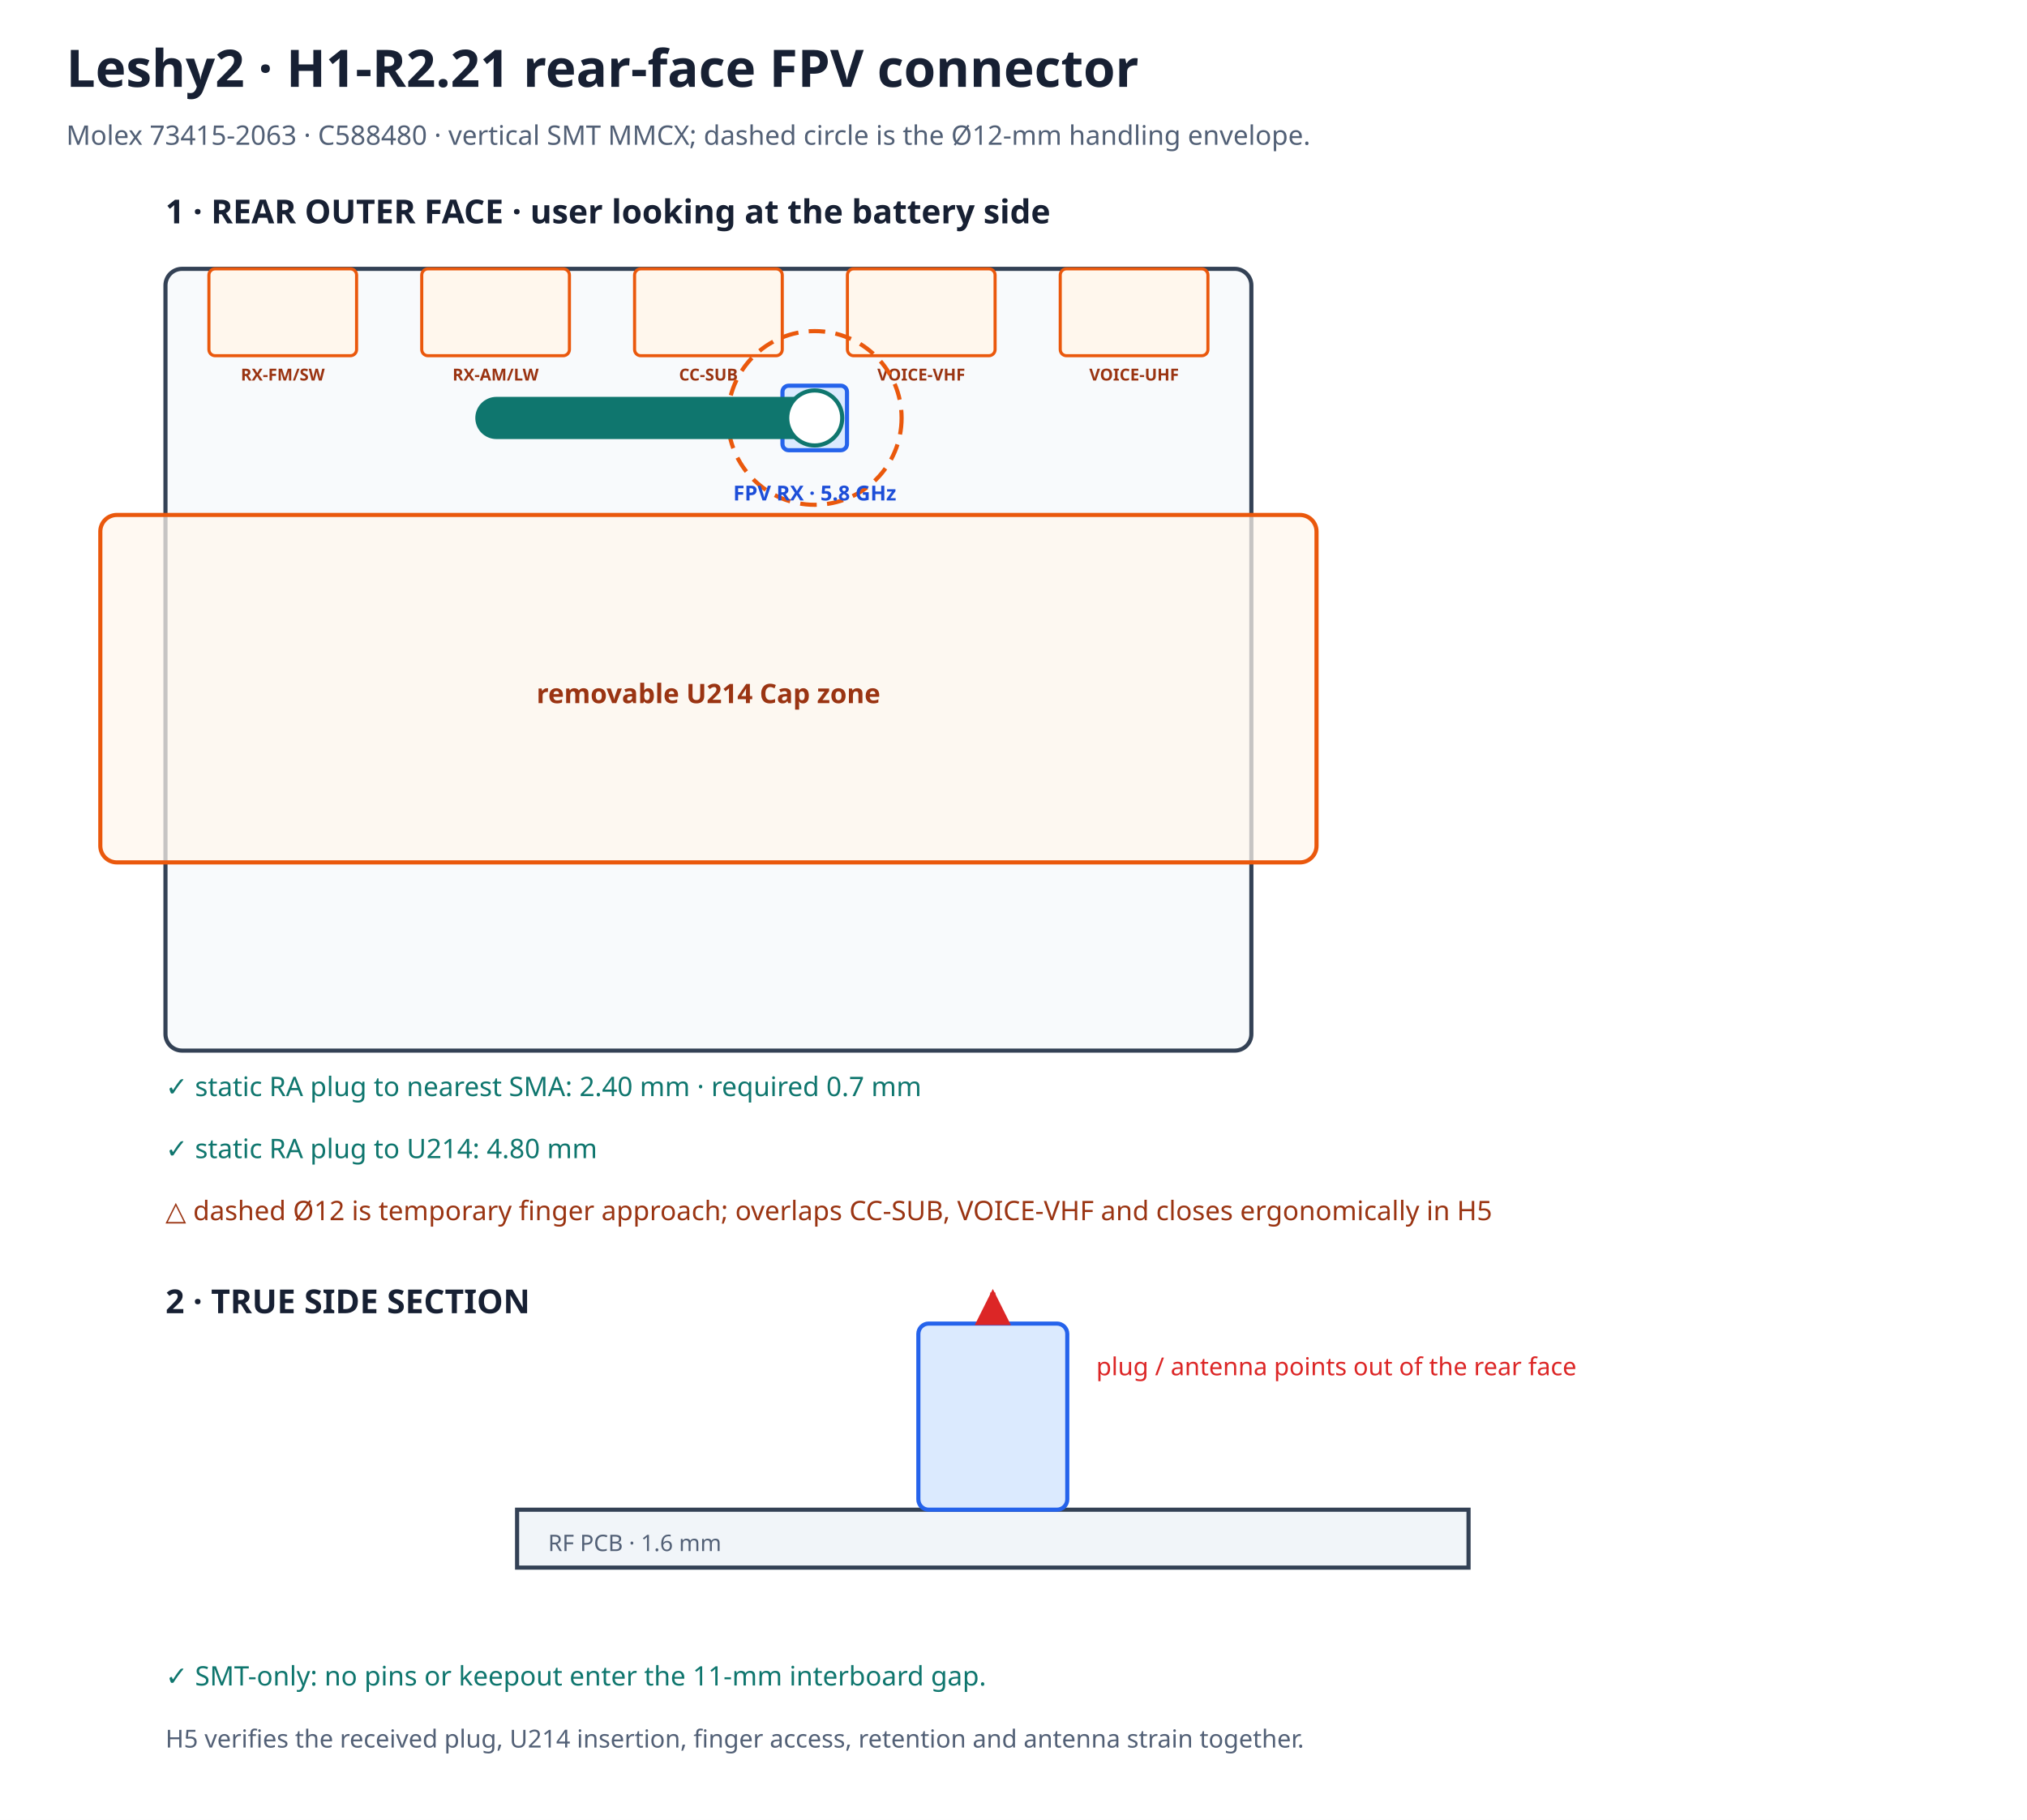
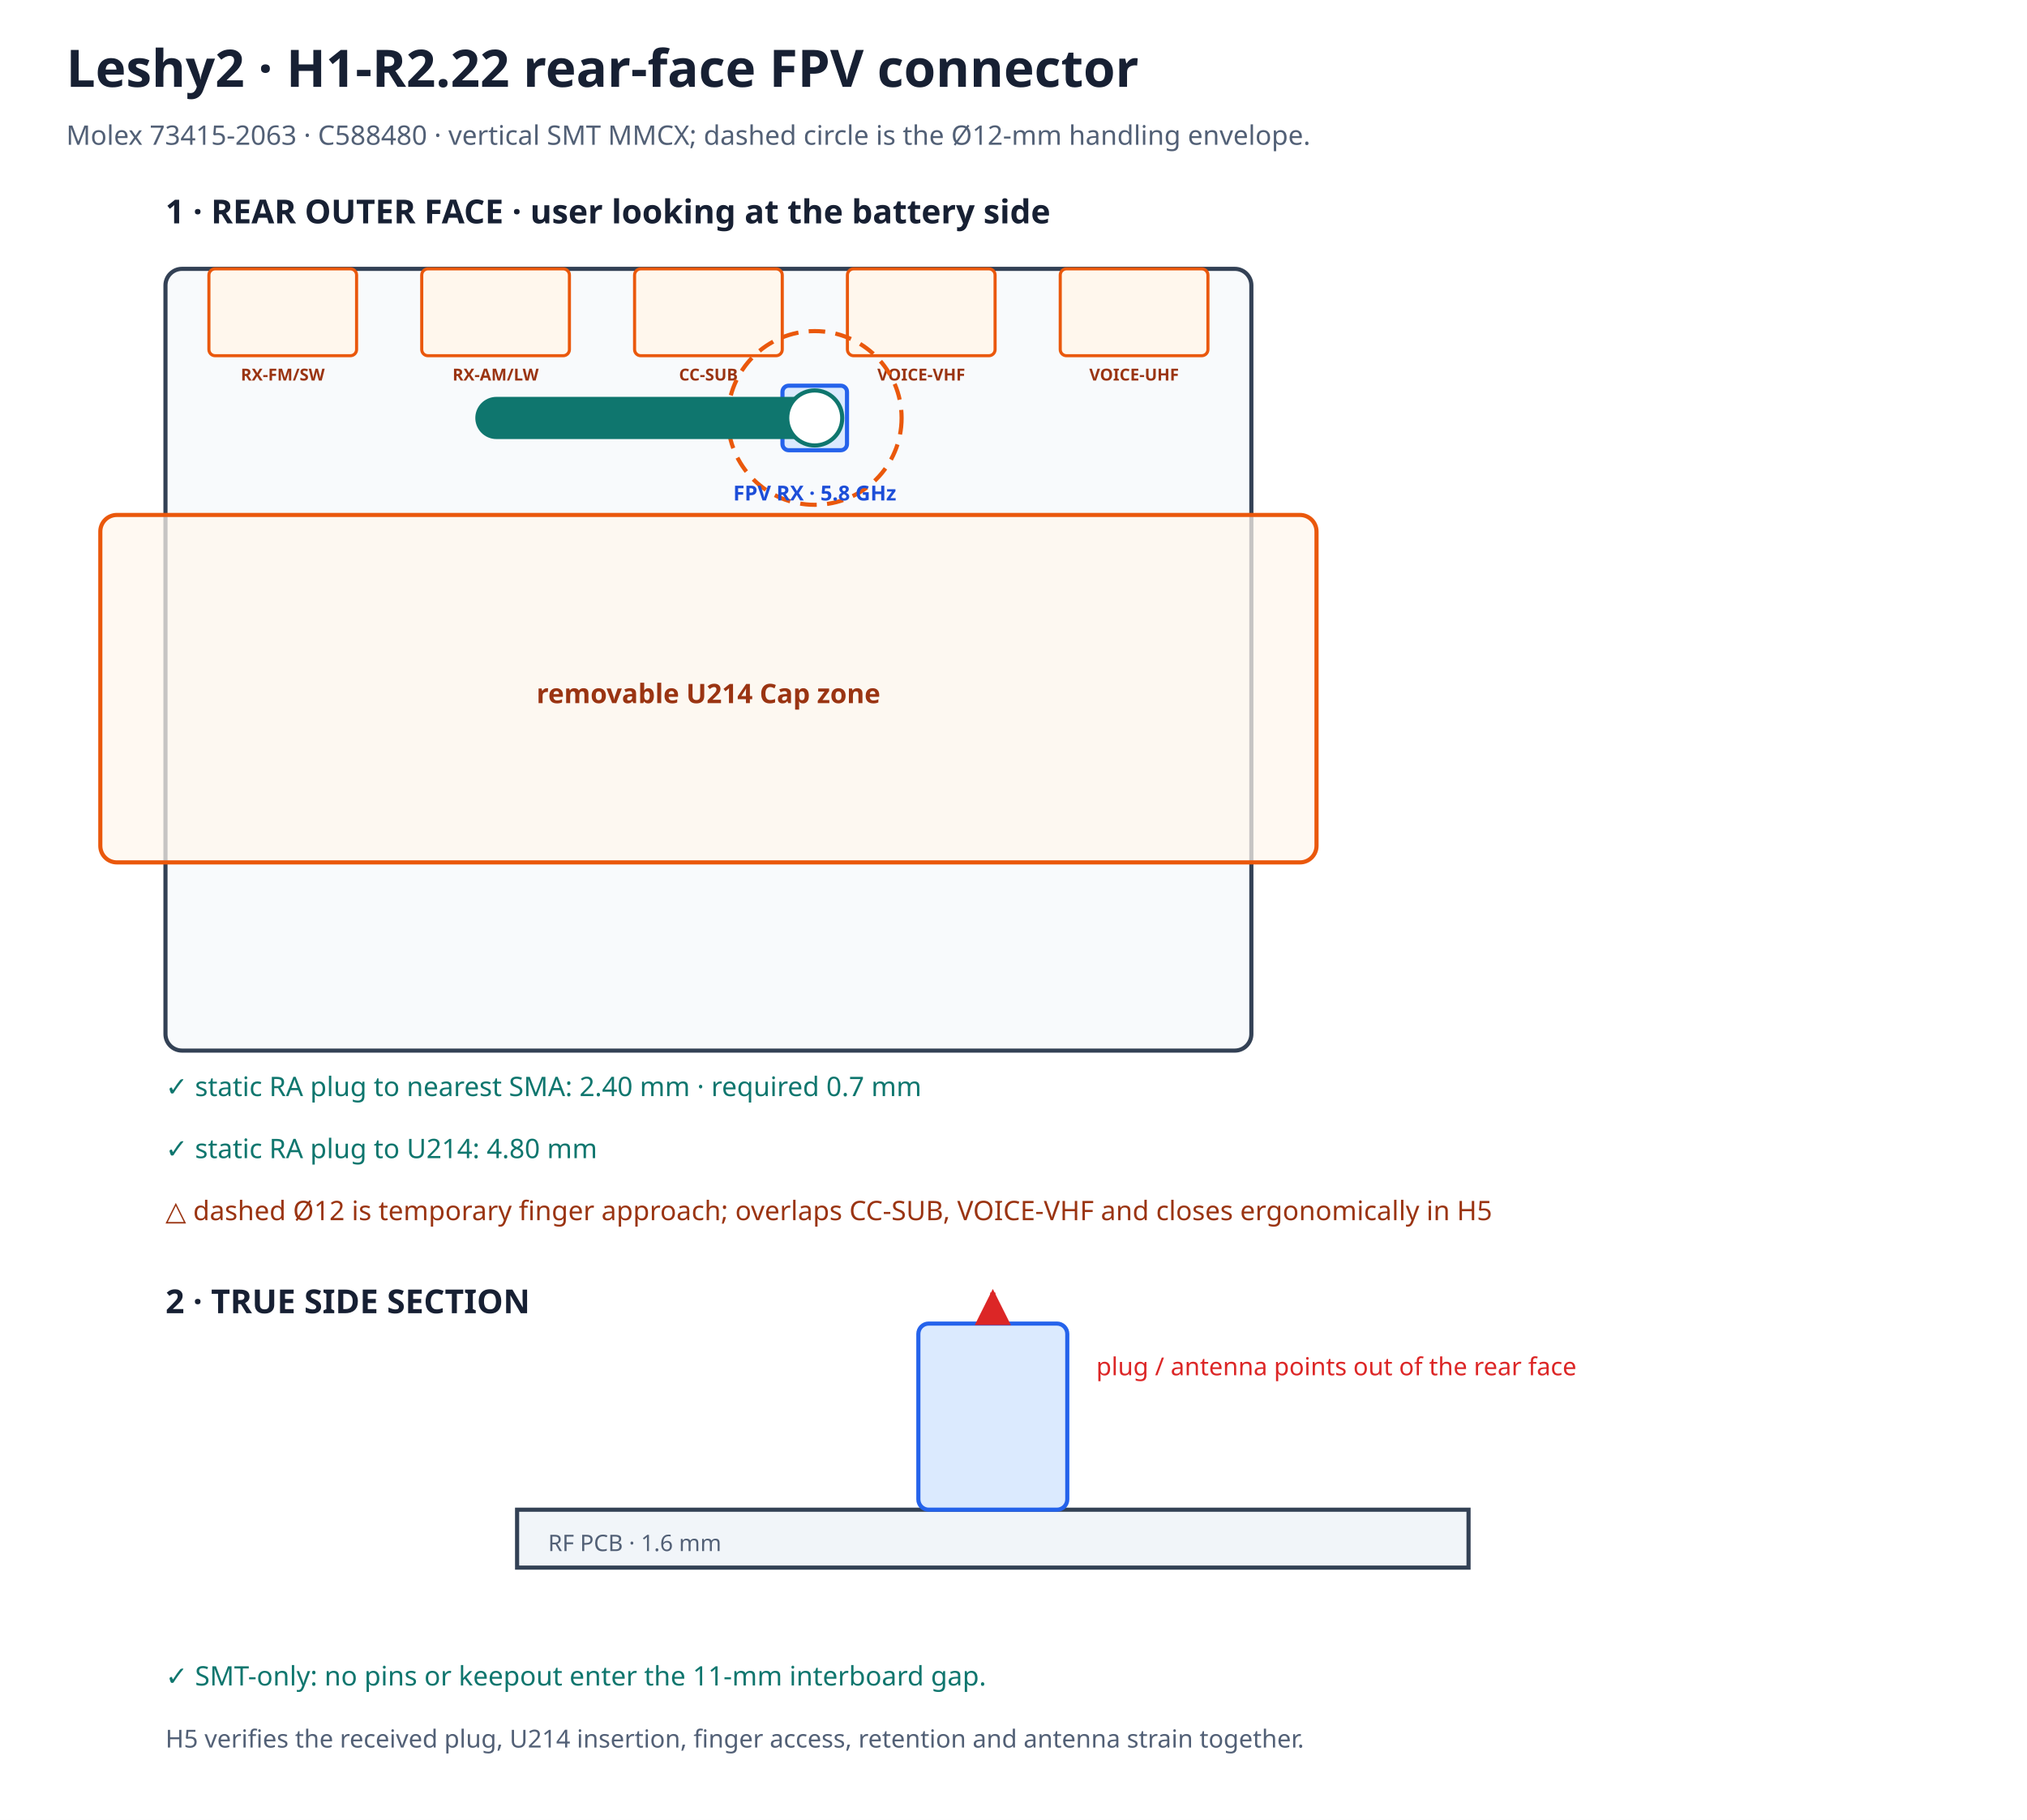
<svg xmlns="http://www.w3.org/2000/svg" width="980" height="880" viewBox="0 0 980 880">
  <rect width="980" height="880" fill="#ffffff" />
  <defs>
    <marker id="redArrow" viewBox="0 0 10 10" refX="9" refY="5" markerWidth="7" markerHeight="7" orient="auto-start-reverse">
      <path d="M0 0 L10 5 L0 10z" fill="#dc2626" />
    </marker>
  </defs>
-   <text x="32" y="42" font-family="sans-serif" font-size="25" font-weight="700" fill="#172033">Leshy2 · H1-R2.21 rear-face FPV connector</text>
+   <text x="32" y="42" font-family="sans-serif" font-size="25" font-weight="700" fill="#172033">Leshy2 · H1-R2.22 rear-face FPV connector</text>
  <text x="32" y="70" font-family="sans-serif" font-size="13" fill="#526076">Molex 73415-2063 · C588480 · vertical SMT MMCX; dashed circle is the Ø12-mm handling envelope.</text>
  <text x="80" y="108" font-family="sans-serif" font-size="16" font-weight="700" fill="#172033">1 · REAR OUTER FACE · user looking at the battery side</text>
  <rect x="80.0" y="130.0" width="525.0" height="378.0" rx="8" fill="#f8fafc" stroke="#334155" stroke-width="2" />
  <rect x="101.0" y="130.0" width="71.4" height="42.0" rx="3" fill="#fff7ed" stroke="#ea580c" stroke-width="1.5" data-path="RX-FM/SW" />
  <text x="136.7" y="184.0" text-anchor="middle" font-family="sans-serif" font-size="8" font-weight="700" fill="#9a3412">RX-FM/SW</text>
  <rect x="203.9" y="130.0" width="71.4" height="42.0" rx="3" fill="#fff7ed" stroke="#ea580c" stroke-width="1.5" data-path="RX-AM/LW" />
  <text x="239.6" y="184.0" text-anchor="middle" font-family="sans-serif" font-size="8" font-weight="700" fill="#9a3412">RX-AM/LW</text>
  <rect x="306.8" y="130.0" width="71.4" height="42.0" rx="3" fill="#fff7ed" stroke="#ea580c" stroke-width="1.5" data-path="CC-SUB" />
  <text x="342.5" y="184.0" text-anchor="middle" font-family="sans-serif" font-size="8" font-weight="700" fill="#9a3412">CC-SUB</text>
  <rect x="409.7" y="130.0" width="71.4" height="42.0" rx="3" fill="#fff7ed" stroke="#ea580c" stroke-width="1.5" data-path="VOICE-VHF" />
  <text x="445.4" y="184.0" text-anchor="middle" font-family="sans-serif" font-size="8" font-weight="700" fill="#9a3412">VOICE-VHF</text>
  <rect x="512.6" y="130.0" width="71.4" height="42.0" rx="3" fill="#fff7ed" stroke="#ea580c" stroke-width="1.5" data-path="VOICE-UHF" />
  <text x="548.3" y="184.0" text-anchor="middle" font-family="sans-serif" font-size="8" font-weight="700" fill="#9a3412">VOICE-UHF</text>
  <circle cx="393.9" cy="202.1" r="42.0" fill="none" stroke="#ea580c" stroke-width="2" stroke-dasharray="8 5" />
  <rect x="378.3" y="186.5" width="31.2" height="31.2" rx="3" fill="#dbeafe" stroke="#2563eb" stroke-width="2" />
  <path d="M393.9 202.1 H240.0" stroke="#0f766e" stroke-width="20.4" stroke-linecap="round" data-part="controlled-right-angle-plug-envelope" />
  <circle cx="393.9" cy="202.1" r="13.3" fill="#ffffff" stroke="#0f766e" stroke-width="2" />
  <text x="393.9" y="242.0" text-anchor="middle" font-family="sans-serif" font-size="10" font-weight="700" fill="#1d4ed8">FPV RX · 5.8 GHz</text>
  <rect x="48.5" y="249.0" width="588.0" height="168.0" rx="8" fill="#fff7ed" fill-opacity="0.72" stroke="#ea580c" stroke-width="2" data-accessory="U214" />
  <text x="342.5" y="340.0" text-anchor="middle" font-family="sans-serif" font-size="13" font-weight="700" fill="#9a3412">removable U214 Cap zone</text>
  <text x="80" y="530" font-family="sans-serif" font-size="13" fill="#0f766e">✓ static RA plug to nearest SMA: 2.40 mm · required 0.7 mm</text>
  <text x="80" y="560" font-family="sans-serif" font-size="13" fill="#0f766e">✓ static RA plug to U214: 4.80 mm</text>
  <text x="80" y="590" font-family="sans-serif" font-size="13" fill="#9a3412">△ dashed Ø12 is temporary finger approach; overlaps CC-SUB, VOICE-VHF and closes ergonomically in H5</text>
  <text x="80" y="635" font-family="sans-serif" font-size="16" font-weight="700" fill="#172033">2 · TRUE SIDE SECTION</text>
  <rect x="250" y="730" width="460" height="28" fill="#f1f5f9" stroke="#334155" stroke-width="2" />
  <text x="265" y="750" font-family="sans-serif" font-size="11" fill="#526076">RF PCB · 1.6 mm</text>
  <rect x="444" y="640.0" width="72" height="90.0" rx="5" fill="#dbeafe" stroke="#2563eb" stroke-width="2" />
  <line x1="480" y1="640.0" x2="480" y2="625" stroke="#dc2626" stroke-width="2.5" marker-end="url(#redArrow)" />
  <text x="530" y="665" font-family="sans-serif" font-size="12" fill="#dc2626">plug / antenna points out of the rear face</text>
  <text x="80" y="815" font-family="sans-serif" font-size="13" fill="#0f766e">✓ SMT-only: no pins or keepout enter the 11-mm interboard gap.</text>
  <text x="80" y="845" font-family="sans-serif" font-size="12" fill="#526076">H5 verifies the received plug, U214 insertion, finger access, retention and antenna strain together.</text>
</svg>
